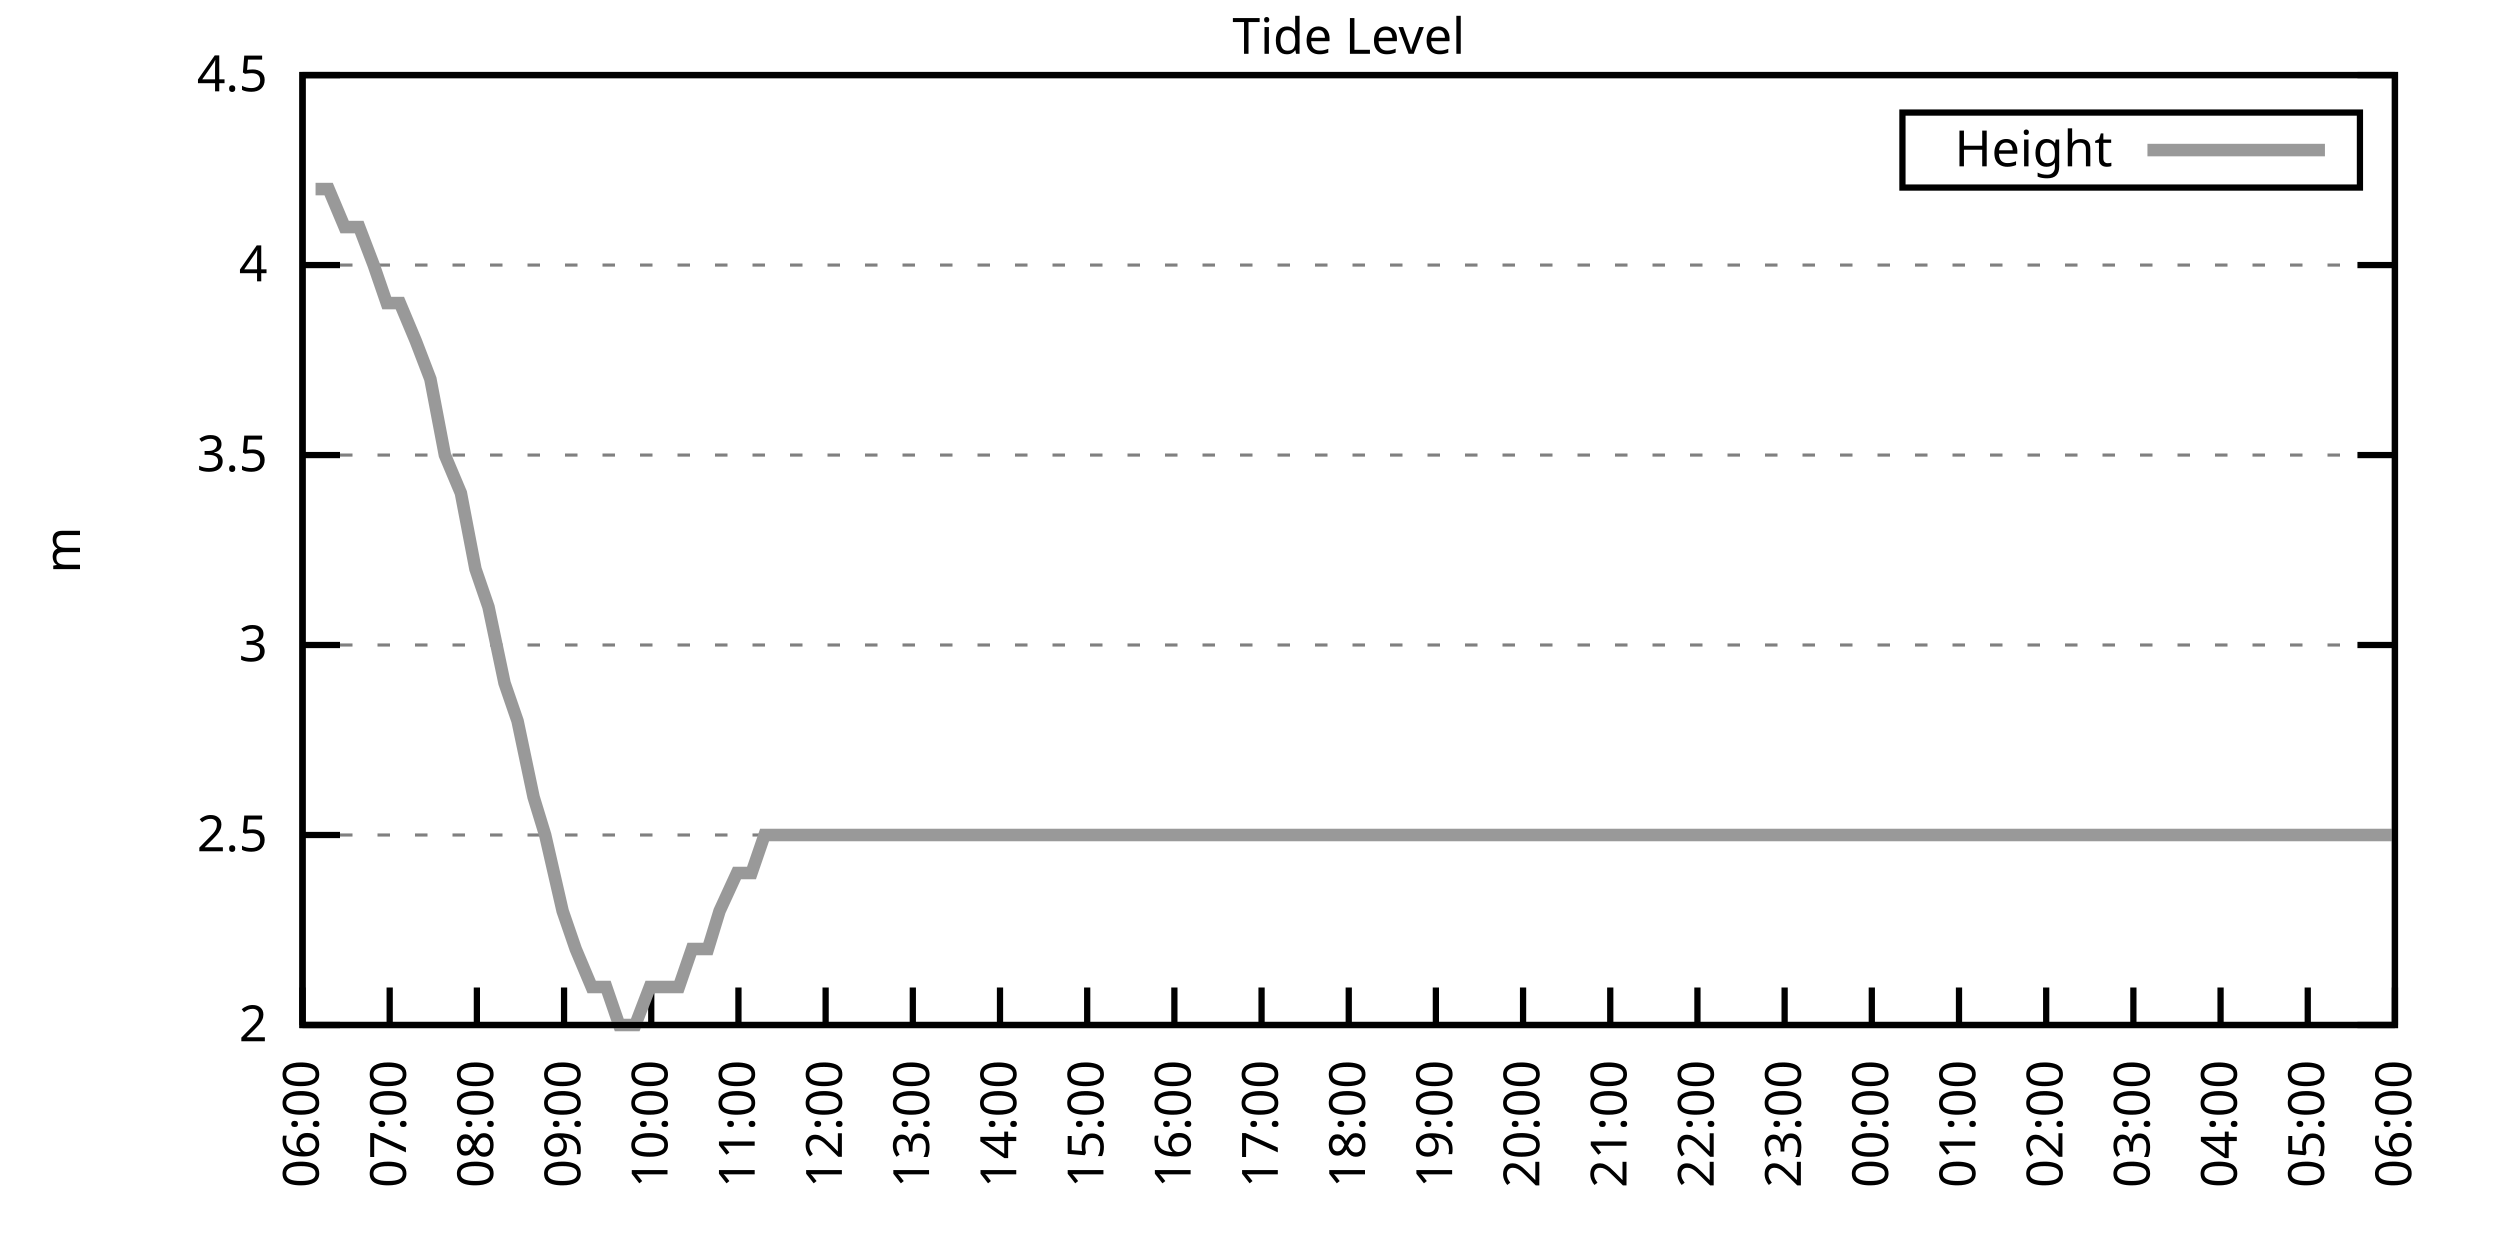
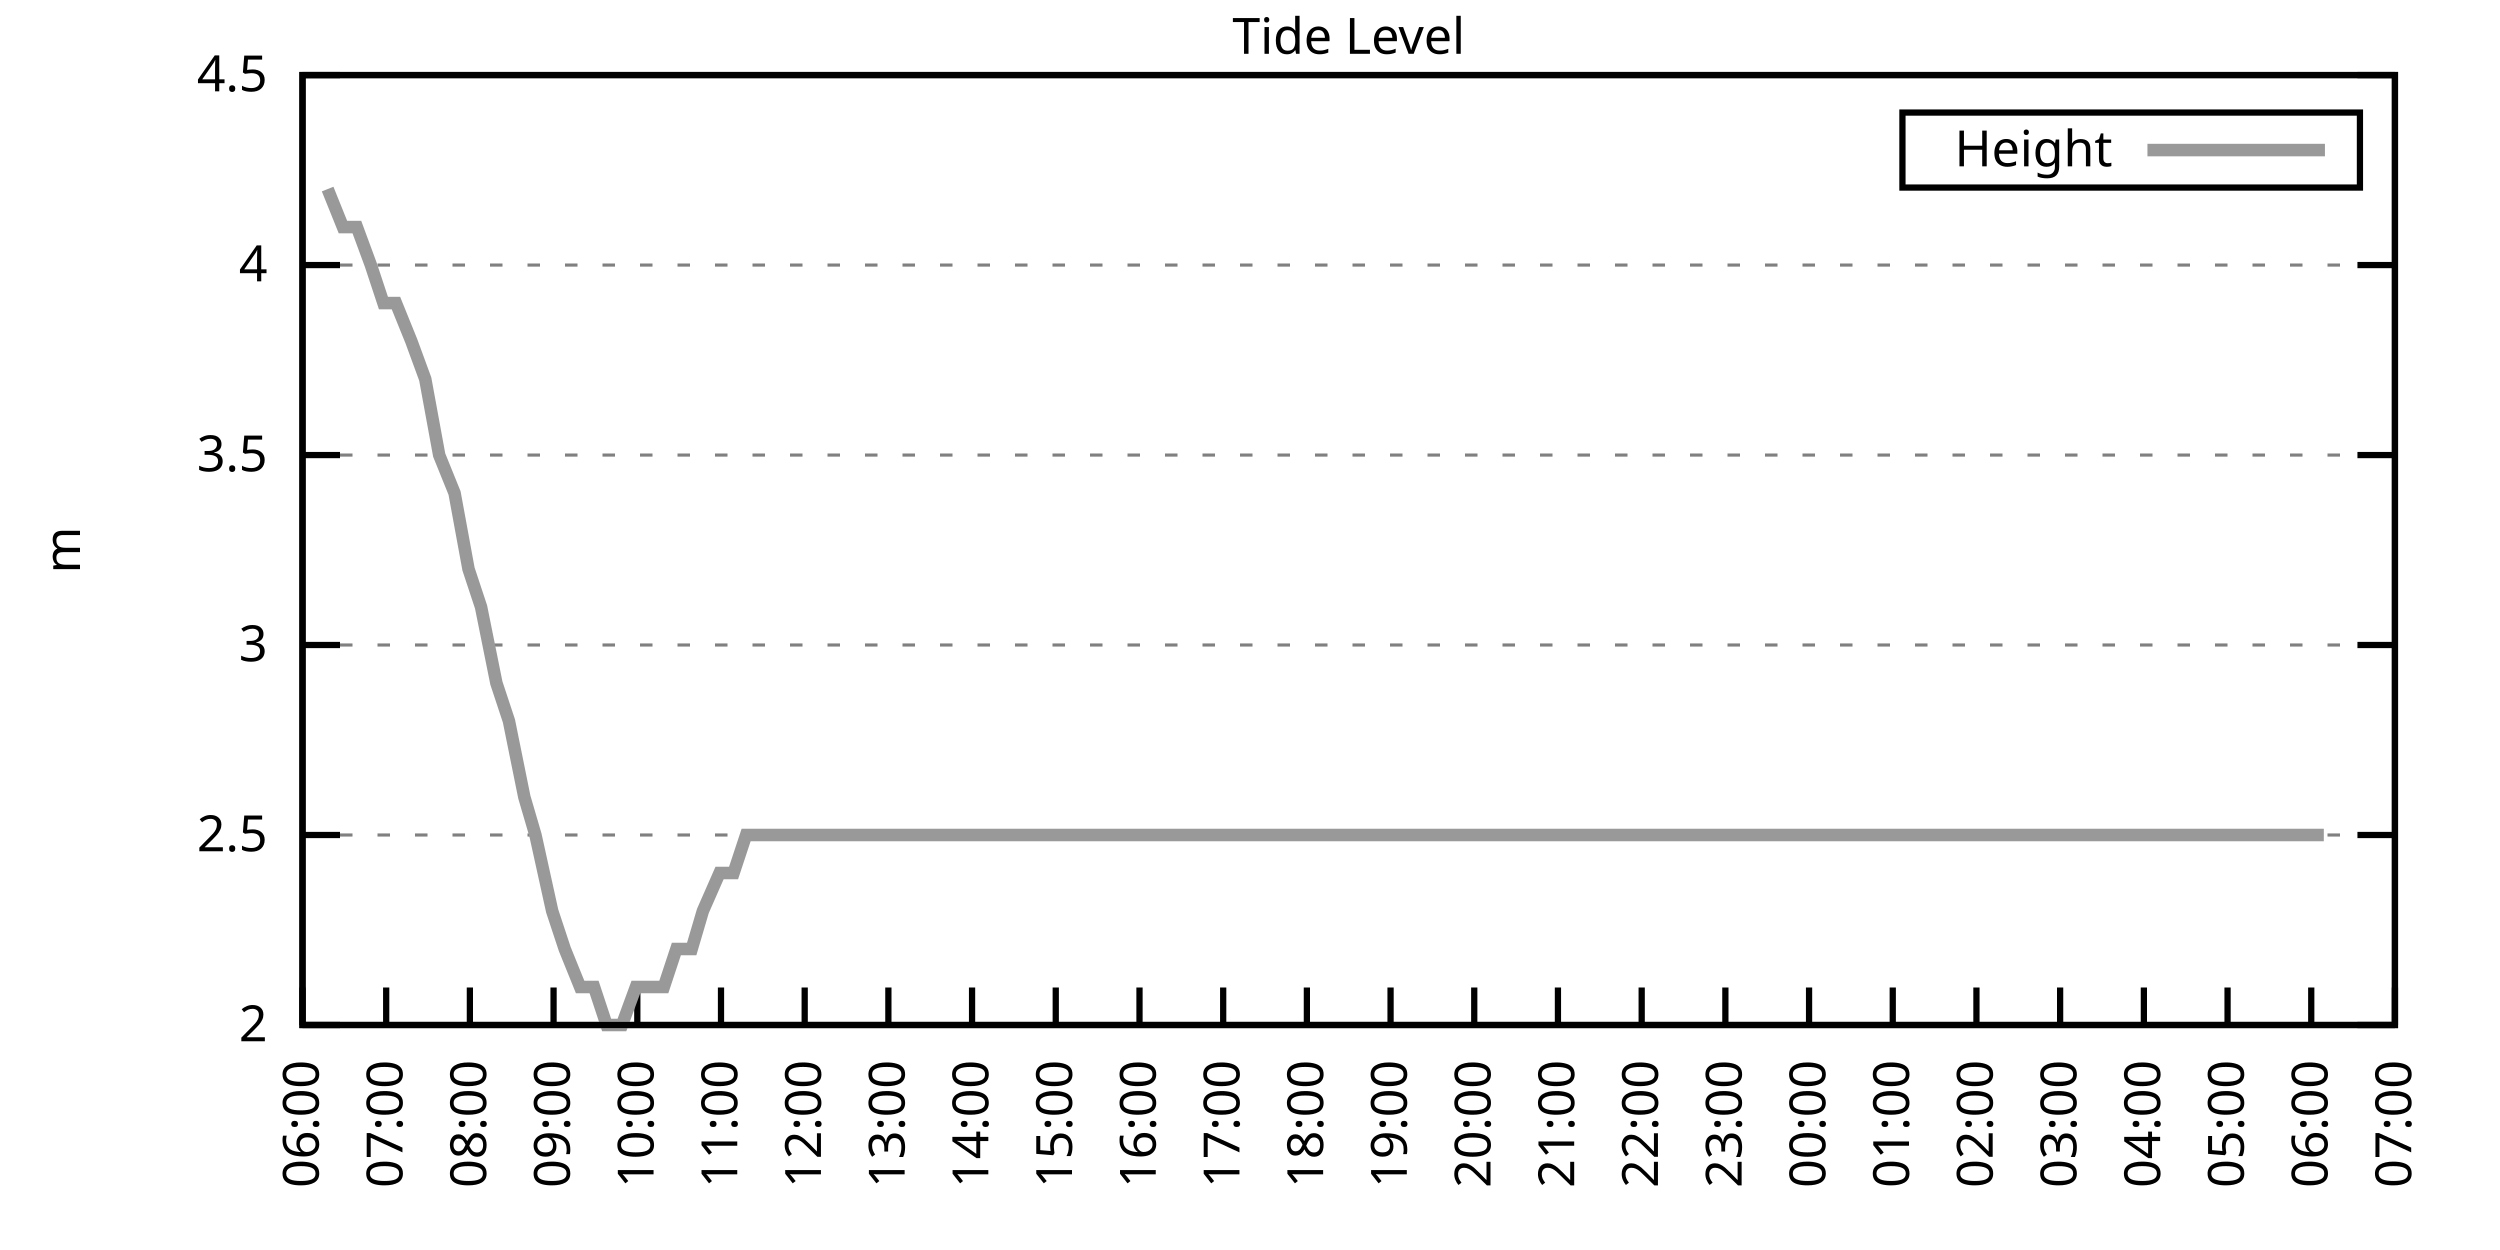
<svg xmlns="http://www.w3.org/2000/svg" xmlns:xlink="http://www.w3.org/1999/xlink" width="400" height="200" viewBox="0 0 400 200">
  <g id="gnuplot_canvas">
    <rect x="0" y="0" width="400" height="200" fill="none" />
    <defs>
      <circle id="gpDot" r="0.5" stroke-width="0.5" stroke="currentColor" />
      <path id="gpPt0" stroke-width="0.333" stroke="currentColor" d="M-1,0 h2 M0,-1 v2" />
      <path id="gpPt1" stroke-width="0.333" stroke="currentColor" d="M-1,-1 L1,1 M1,-1 L-1,1" />
      <path id="gpPt2" stroke-width="0.333" stroke="currentColor" d="M-1,0 L1,0 M0,-1 L0,1 M-1,-1 L1,1 M-1,1 L1,-1" />
      <rect id="gpPt3" stroke-width="0.333" stroke="currentColor" x="-1" y="-1" width="2" height="2" />
      <rect id="gpPt4" stroke-width="0.333" stroke="currentColor" fill="currentColor" x="-1" y="-1" width="2" height="2" />
      <circle id="gpPt5" stroke-width="0.333" stroke="currentColor" cx="0" cy="0" r="1" />
      <use xlink:href="#gpPt5" id="gpPt6" fill="currentColor" stroke="none" />
      <path id="gpPt7" stroke-width="0.333" stroke="currentColor" d="M0,-1.33 L-1.33,0.67 L1.33,0.67 z" />
      <use xlink:href="#gpPt7" id="gpPt8" fill="currentColor" stroke="none" />
      <use xlink:href="#gpPt7" id="gpPt9" stroke="currentColor" transform="rotate(180)" />
      <use xlink:href="#gpPt9" id="gpPt10" fill="currentColor" stroke="none" />
      <use xlink:href="#gpPt3" id="gpPt11" stroke="currentColor" transform="rotate(45)" />
      <use xlink:href="#gpPt11" id="gpPt12" fill="currentColor" stroke="none" />
      <path id="gpPt13" stroke-width="0.333" stroke="currentColor" d="M0,1.330 L1.265,0.411 L0.782,-1.067 L-0.782,-1.076 L-1.265,0.411 z" />
      <use xlink:href="#gpPt13" id="gpPt14" fill="currentColor" stroke="none" />
      <filter id="textbox" filterUnits="objectBoundingBox" x="0" y="0" height="1" width="1">
        <feFlood flood-color="white" flood-opacity="1" result="bgnd" />
        <feComposite in="SourceGraphic" in2="bgnd" operator="atop" />
      </filter>
      <filter id="greybox" filterUnits="objectBoundingBox" x="0" y="0" height="1" width="1">
        <feFlood flood-color="lightgrey" flood-opacity="1" result="grey" />
        <feComposite in="SourceGraphic" in2="grey" operator="atop" />
      </filter>
    </defs>
    <g fill="none" color="white" stroke="currentColor" stroke-width="1.00" stroke-linecap="butt" stroke-linejoin="miter">
</g>
    <g fill="none" color="black" stroke="currentColor" stroke-width="1.00" stroke-linecap="butt" stroke-linejoin="miter">
      <g stroke="none" shape-rendering="crispEdges">
        <polygon fill="rgb(255, 255, 255)" points="48.40,164.00 383.18,164.00 383.18,12.02 48.40,12.02 " />
      </g>
    </g>
    <g fill="none" color="black" stroke="currentColor" stroke-width="1.00" stroke-linecap="butt" stroke-linejoin="miter">
</g>
    <g fill="none" color="black" stroke="black" stroke-width="0.50" stroke-linecap="butt" stroke-linejoin="miter">
</g>
    <g fill="none" color="gray" stroke="currentColor" stroke-width="0.50" stroke-linecap="butt" stroke-linejoin="miter">
      <path stroke="gray" stroke-dasharray="2,4" class="gridline" d="M48.40,164.00 L383.19,164.00  " />
    </g>
    <g fill="none" color="gray" stroke="gray" stroke-width="1.00" stroke-linecap="butt" stroke-linejoin="miter">
</g>
    <g fill="none" color="black" stroke="currentColor" stroke-width="1.00" stroke-linecap="butt" stroke-linejoin="miter">
      <path stroke="black" d="M48.40,164.00 L54.40,164.00 M383.19,164.00 L377.19,164.00  " />
      <g transform="translate(42.80,166.60)" stroke="none" fill="black" font-family="Sans" font-size="8.00" text-anchor="end">
        <text>
          <tspan font-family="Sans"> 2</tspan>
        </text>
      </g>
    </g>
    <g fill="none" color="black" stroke="currentColor" stroke-width="1.00" stroke-linecap="butt" stroke-linejoin="miter">
</g>
    <g fill="none" color="black" stroke="black" stroke-width="0.50" stroke-linecap="butt" stroke-linejoin="miter">
</g>
    <g fill="none" color="gray" stroke="currentColor" stroke-width="0.50" stroke-linecap="butt" stroke-linejoin="miter">
      <path stroke="gray" stroke-dasharray="2,4" class="gridline" d="M48.40,133.60 L383.19,133.60  " />
    </g>
    <g fill="none" color="gray" stroke="gray" stroke-width="1.00" stroke-linecap="butt" stroke-linejoin="miter">
</g>
    <g fill="none" color="black" stroke="currentColor" stroke-width="1.00" stroke-linecap="butt" stroke-linejoin="miter">
      <path stroke="black" d="M48.40,133.60 L54.40,133.60 M383.19,133.60 L377.19,133.60  " />
      <g transform="translate(42.80,136.20)" stroke="none" fill="black" font-family="Sans" font-size="8.00" text-anchor="end">
        <text>
          <tspan font-family="Sans"> 2.5</tspan>
        </text>
      </g>
    </g>
    <g fill="none" color="black" stroke="currentColor" stroke-width="1.00" stroke-linecap="butt" stroke-linejoin="miter">
</g>
    <g fill="none" color="black" stroke="black" stroke-width="0.50" stroke-linecap="butt" stroke-linejoin="miter">
</g>
    <g fill="none" color="gray" stroke="currentColor" stroke-width="0.50" stroke-linecap="butt" stroke-linejoin="miter">
      <path stroke="gray" stroke-dasharray="2,4" class="gridline" d="M48.40,103.20 L383.19,103.20  " />
    </g>
    <g fill="none" color="gray" stroke="gray" stroke-width="1.00" stroke-linecap="butt" stroke-linejoin="miter">
</g>
    <g fill="none" color="black" stroke="currentColor" stroke-width="1.00" stroke-linecap="butt" stroke-linejoin="miter">
      <path stroke="black" d="M48.40,103.20 L54.40,103.20 M383.19,103.20 L377.19,103.20  " />
      <g transform="translate(42.80,105.80)" stroke="none" fill="black" font-family="Sans" font-size="8.00" text-anchor="end">
        <text>
          <tspan font-family="Sans"> 3</tspan>
        </text>
      </g>
    </g>
    <g fill="none" color="black" stroke="currentColor" stroke-width="1.00" stroke-linecap="butt" stroke-linejoin="miter">
</g>
    <g fill="none" color="black" stroke="black" stroke-width="0.50" stroke-linecap="butt" stroke-linejoin="miter">
</g>
    <g fill="none" color="gray" stroke="currentColor" stroke-width="0.50" stroke-linecap="butt" stroke-linejoin="miter">
      <path stroke="gray" stroke-dasharray="2,4" class="gridline" d="M48.40,72.81 L383.19,72.81  " />
    </g>
    <g fill="none" color="gray" stroke="gray" stroke-width="1.00" stroke-linecap="butt" stroke-linejoin="miter">
</g>
    <g fill="none" color="black" stroke="currentColor" stroke-width="1.00" stroke-linecap="butt" stroke-linejoin="miter">
      <path stroke="black" d="M48.40,72.81 L54.40,72.81 M383.19,72.81 L377.19,72.81  " />
      <g transform="translate(42.80,75.41)" stroke="none" fill="black" font-family="Sans" font-size="8.00" text-anchor="end">
        <text>
          <tspan font-family="Sans"> 3.5</tspan>
        </text>
      </g>
    </g>
    <g fill="none" color="black" stroke="currentColor" stroke-width="1.00" stroke-linecap="butt" stroke-linejoin="miter">
</g>
    <g fill="none" color="black" stroke="black" stroke-width="0.50" stroke-linecap="butt" stroke-linejoin="miter">
</g>
    <g fill="none" color="gray" stroke="currentColor" stroke-width="0.50" stroke-linecap="butt" stroke-linejoin="miter">
      <path stroke="gray" stroke-dasharray="2,4" class="gridline" d="M48.40,42.41 L383.19,42.41  " />
    </g>
    <g fill="none" color="gray" stroke="gray" stroke-width="1.00" stroke-linecap="butt" stroke-linejoin="miter">
</g>
    <g fill="none" color="black" stroke="currentColor" stroke-width="1.00" stroke-linecap="butt" stroke-linejoin="miter">
      <path stroke="black" d="M48.40,42.41 L54.40,42.41 M383.19,42.41 L377.19,42.41  " />
      <g transform="translate(42.80,45.01)" stroke="none" fill="black" font-family="Sans" font-size="8.00" text-anchor="end">
        <text>
          <tspan font-family="Sans"> 4</tspan>
        </text>
      </g>
    </g>
    <g fill="none" color="black" stroke="currentColor" stroke-width="1.00" stroke-linecap="butt" stroke-linejoin="miter">
</g>
    <g fill="none" color="black" stroke="black" stroke-width="0.50" stroke-linecap="butt" stroke-linejoin="miter">
</g>
    <g fill="none" color="gray" stroke="currentColor" stroke-width="0.50" stroke-linecap="butt" stroke-linejoin="miter">
      <path stroke="gray" stroke-dasharray="2,4" class="gridline" d="M48.40,12.01 L383.19,12.01  " />
    </g>
    <g fill="none" color="gray" stroke="gray" stroke-width="1.00" stroke-linecap="butt" stroke-linejoin="miter">
</g>
    <g fill="none" color="black" stroke="currentColor" stroke-width="1.00" stroke-linecap="butt" stroke-linejoin="miter">
      <path stroke="black" d="M48.40,12.01 L54.40,12.01 M383.19,12.01 L377.19,12.01  " />
      <g transform="translate(42.80,14.61)" stroke="none" fill="black" font-family="Sans" font-size="8.00" text-anchor="end">
        <text>
          <tspan font-family="Sans"> 4.5</tspan>
        </text>
      </g>
    </g>
    <g fill="none" color="black" stroke="currentColor" stroke-width="1.00" stroke-linecap="butt" stroke-linejoin="miter">
      <path stroke="black" d="M48.40,164.00 L48.40,158.00  " />
      <g transform="translate(51.00,169.60) rotate(270.00)" stroke="none" fill="black" font-family="Sans" font-size="8.00" text-anchor="end">
        <text>
          <tspan font-family="Sans">06:00</tspan>
        </text>
      </g>
    </g>
    <g fill="none" color="black" stroke="currentColor" stroke-width="1.00" stroke-linecap="butt" stroke-linejoin="miter">
-       <path stroke="black" d="M62.35,164.00 L62.35,158.00  " />
-       <g transform="translate(64.95,169.60) rotate(270.00)" stroke="none" fill="black" font-family="Sans" font-size="8.00" text-anchor="end">
+       <path stroke="black" d="M61.79,164.00 L61.79,158.00  " />
+       <g transform="translate(64.39,169.60) rotate(270.00)" stroke="none" fill="black" font-family="Sans" font-size="8.00" text-anchor="end">
        <text>
          <tspan font-family="Sans">07:00</tspan>
        </text>
      </g>
    </g>
    <g fill="none" color="black" stroke="currentColor" stroke-width="1.00" stroke-linecap="butt" stroke-linejoin="miter">
-       <path stroke="black" d="M76.30,164.00 L76.30,158.00  " />
-       <g transform="translate(78.90,169.60) rotate(270.00)" stroke="none" fill="black" font-family="Sans" font-size="8.00" text-anchor="end">
+       <path stroke="black" d="M75.18,164.00 L75.18,158.00  " />
+       <g transform="translate(77.78,169.60) rotate(270.00)" stroke="none" fill="black" font-family="Sans" font-size="8.00" text-anchor="end">
        <text>
          <tspan font-family="Sans">08:00</tspan>
        </text>
      </g>
    </g>
    <g fill="none" color="black" stroke="currentColor" stroke-width="1.00" stroke-linecap="butt" stroke-linejoin="miter">
-       <path stroke="black" d="M90.25,164.00 L90.25,158.00  " />
-       <g transform="translate(92.85,169.60) rotate(270.00)" stroke="none" fill="black" font-family="Sans" font-size="8.00" text-anchor="end">
+       <path stroke="black" d="M88.57,164.00 L88.57,158.00  " />
+       <g transform="translate(91.17,169.60) rotate(270.00)" stroke="none" fill="black" font-family="Sans" font-size="8.00" text-anchor="end">
        <text>
          <tspan font-family="Sans">09:00</tspan>
        </text>
      </g>
    </g>
    <g fill="none" color="black" stroke="currentColor" stroke-width="1.00" stroke-linecap="butt" stroke-linejoin="miter">
-       <path stroke="black" d="M104.20,164.00 L104.20,158.00  " />
-       <g transform="translate(106.80,169.60) rotate(270.00)" stroke="none" fill="black" font-family="Sans" font-size="8.00" text-anchor="end">
+       <path stroke="black" d="M101.97,164.00 L101.97,158.00  " />
+       <g transform="translate(104.57,169.60) rotate(270.00)" stroke="none" fill="black" font-family="Sans" font-size="8.00" text-anchor="end">
        <text>
          <tspan font-family="Sans">10:00</tspan>
        </text>
      </g>
    </g>
    <g fill="none" color="black" stroke="currentColor" stroke-width="1.00" stroke-linecap="butt" stroke-linejoin="miter">
-       <path stroke="black" d="M118.15,164.00 L118.15,158.00  " />
-       <g transform="translate(120.75,169.60) rotate(270.00)" stroke="none" fill="black" font-family="Sans" font-size="8.00" text-anchor="end">
+       <path stroke="black" d="M115.36,164.00 L115.36,158.00  " />
+       <g transform="translate(117.96,169.60) rotate(270.00)" stroke="none" fill="black" font-family="Sans" font-size="8.00" text-anchor="end">
        <text>
          <tspan font-family="Sans">11:00</tspan>
        </text>
      </g>
    </g>
    <g fill="none" color="black" stroke="currentColor" stroke-width="1.00" stroke-linecap="butt" stroke-linejoin="miter">
-       <path stroke="black" d="M132.10,164.00 L132.10,158.00  " />
-       <g transform="translate(134.70,169.60) rotate(270.00)" stroke="none" fill="black" font-family="Sans" font-size="8.00" text-anchor="end">
+       <path stroke="black" d="M128.75,164.00 L128.75,158.00  " />
+       <g transform="translate(131.35,169.60) rotate(270.00)" stroke="none" fill="black" font-family="Sans" font-size="8.00" text-anchor="end">
        <text>
          <tspan font-family="Sans">12:00</tspan>
        </text>
      </g>
    </g>
    <g fill="none" color="black" stroke="currentColor" stroke-width="1.00" stroke-linecap="butt" stroke-linejoin="miter">
-       <path stroke="black" d="M146.05,164.00 L146.05,158.00  " />
-       <g transform="translate(148.65,169.60) rotate(270.00)" stroke="none" fill="black" font-family="Sans" font-size="8.00" text-anchor="end">
+       <path stroke="black" d="M142.14,164.00 L142.14,158.00  " />
+       <g transform="translate(144.74,169.60) rotate(270.00)" stroke="none" fill="black" font-family="Sans" font-size="8.00" text-anchor="end">
        <text>
          <tspan font-family="Sans">13:00</tspan>
        </text>
      </g>
    </g>
    <g fill="none" color="black" stroke="currentColor" stroke-width="1.00" stroke-linecap="butt" stroke-linejoin="miter">
-       <path stroke="black" d="M160.00,164.00 L160.00,158.00  " />
-       <g transform="translate(162.60,169.60) rotate(270.00)" stroke="none" fill="black" font-family="Sans" font-size="8.00" text-anchor="end">
+       <path stroke="black" d="M155.53,164.00 L155.53,158.00  " />
+       <g transform="translate(158.13,169.60) rotate(270.00)" stroke="none" fill="black" font-family="Sans" font-size="8.00" text-anchor="end">
        <text>
          <tspan font-family="Sans">14:00</tspan>
        </text>
      </g>
    </g>
    <g fill="none" color="black" stroke="currentColor" stroke-width="1.00" stroke-linecap="butt" stroke-linejoin="miter">
-       <path stroke="black" d="M173.95,164.00 L173.95,158.00  " />
-       <g transform="translate(176.55,169.60) rotate(270.00)" stroke="none" fill="black" font-family="Sans" font-size="8.00" text-anchor="end">
+       <path stroke="black" d="M168.92,164.00 L168.92,158.00  " />
+       <g transform="translate(171.52,169.60) rotate(270.00)" stroke="none" fill="black" font-family="Sans" font-size="8.00" text-anchor="end">
        <text>
          <tspan font-family="Sans">15:00</tspan>
        </text>
      </g>
    </g>
    <g fill="none" color="black" stroke="currentColor" stroke-width="1.00" stroke-linecap="butt" stroke-linejoin="miter">
-       <path stroke="black" d="M187.90,164.00 L187.90,158.00  " />
-       <g transform="translate(190.50,169.60) rotate(270.00)" stroke="none" fill="black" font-family="Sans" font-size="8.00" text-anchor="end">
+       <path stroke="black" d="M182.32,164.00 L182.32,158.00  " />
+       <g transform="translate(184.92,169.60) rotate(270.00)" stroke="none" fill="black" font-family="Sans" font-size="8.00" text-anchor="end">
        <text>
          <tspan font-family="Sans">16:00</tspan>
        </text>
      </g>
    </g>
    <g fill="none" color="black" stroke="currentColor" stroke-width="1.00" stroke-linecap="butt" stroke-linejoin="miter">
-       <path stroke="black" d="M201.85,164.00 L201.85,158.00  " />
-       <g transform="translate(204.45,169.60) rotate(270.00)" stroke="none" fill="black" font-family="Sans" font-size="8.00" text-anchor="end">
+       <path stroke="black" d="M195.71,164.00 L195.71,158.00  " />
+       <g transform="translate(198.31,169.60) rotate(270.00)" stroke="none" fill="black" font-family="Sans" font-size="8.00" text-anchor="end">
        <text>
          <tspan font-family="Sans">17:00</tspan>
        </text>
      </g>
    </g>
    <g fill="none" color="black" stroke="currentColor" stroke-width="1.00" stroke-linecap="butt" stroke-linejoin="miter">
-       <path stroke="black" d="M215.80,164.00 L215.80,158.00  " />
-       <g transform="translate(218.40,169.60) rotate(270.00)" stroke="none" fill="black" font-family="Sans" font-size="8.00" text-anchor="end">
+       <path stroke="black" d="M209.10,164.00 L209.10,158.00  " />
+       <g transform="translate(211.70,169.60) rotate(270.00)" stroke="none" fill="black" font-family="Sans" font-size="8.00" text-anchor="end">
        <text>
          <tspan font-family="Sans">18:00</tspan>
        </text>
      </g>
    </g>
    <g fill="none" color="black" stroke="currentColor" stroke-width="1.00" stroke-linecap="butt" stroke-linejoin="miter">
-       <path stroke="black" d="M229.74,164.00 L229.74,158.00  " />
-       <g transform="translate(232.34,169.60) rotate(270.00)" stroke="none" fill="black" font-family="Sans" font-size="8.00" text-anchor="end">
+       <path stroke="black" d="M222.49,164.00 L222.49,158.00  " />
+       <g transform="translate(225.09,169.60) rotate(270.00)" stroke="none" fill="black" font-family="Sans" font-size="8.00" text-anchor="end">
        <text>
          <tspan font-family="Sans">19:00</tspan>
        </text>
      </g>
    </g>
    <g fill="none" color="black" stroke="currentColor" stroke-width="1.00" stroke-linecap="butt" stroke-linejoin="miter">
-       <path stroke="black" d="M243.69,164.00 L243.69,158.00  " />
-       <g transform="translate(246.29,169.60) rotate(270.00)" stroke="none" fill="black" font-family="Sans" font-size="8.00" text-anchor="end">
+       <path stroke="black" d="M235.88,164.00 L235.88,158.00  " />
+       <g transform="translate(238.48,169.60) rotate(270.00)" stroke="none" fill="black" font-family="Sans" font-size="8.00" text-anchor="end">
        <text>
          <tspan font-family="Sans">20:00</tspan>
        </text>
      </g>
    </g>
    <g fill="none" color="black" stroke="currentColor" stroke-width="1.00" stroke-linecap="butt" stroke-linejoin="miter">
-       <path stroke="black" d="M257.64,164.00 L257.64,158.00  " />
-       <g transform="translate(260.24,169.60) rotate(270.00)" stroke="none" fill="black" font-family="Sans" font-size="8.00" text-anchor="end">
+       <path stroke="black" d="M249.27,164.00 L249.27,158.00  " />
+       <g transform="translate(251.87,169.60) rotate(270.00)" stroke="none" fill="black" font-family="Sans" font-size="8.00" text-anchor="end">
        <text>
          <tspan font-family="Sans">21:00</tspan>
        </text>
      </g>
    </g>
    <g fill="none" color="black" stroke="currentColor" stroke-width="1.00" stroke-linecap="butt" stroke-linejoin="miter">
-       <path stroke="black" d="M271.59,164.00 L271.59,158.00  " />
-       <g transform="translate(274.19,169.60) rotate(270.00)" stroke="none" fill="black" font-family="Sans" font-size="8.00" text-anchor="end">
+       <path stroke="black" d="M262.67,164.00 L262.67,158.00  " />
+       <g transform="translate(265.27,169.60) rotate(270.00)" stroke="none" fill="black" font-family="Sans" font-size="8.00" text-anchor="end">
        <text>
          <tspan font-family="Sans">22:00</tspan>
        </text>
      </g>
    </g>
    <g fill="none" color="black" stroke="currentColor" stroke-width="1.00" stroke-linecap="butt" stroke-linejoin="miter">
-       <path stroke="black" d="M285.54,164.00 L285.54,158.00  " />
-       <g transform="translate(288.14,169.60) rotate(270.00)" stroke="none" fill="black" font-family="Sans" font-size="8.00" text-anchor="end">
+       <path stroke="black" d="M276.06,164.00 L276.06,158.00  " />
+       <g transform="translate(278.66,169.60) rotate(270.00)" stroke="none" fill="black" font-family="Sans" font-size="8.00" text-anchor="end">
        <text>
          <tspan font-family="Sans">23:00</tspan>
        </text>
      </g>
    </g>
    <g fill="none" color="black" stroke="currentColor" stroke-width="1.00" stroke-linecap="butt" stroke-linejoin="miter">
-       <path stroke="black" d="M299.49,164.00 L299.49,158.00  " />
-       <g transform="translate(302.09,169.60) rotate(270.00)" stroke="none" fill="black" font-family="Sans" font-size="8.00" text-anchor="end">
+       <path stroke="black" d="M289.45,164.00 L289.45,158.00  " />
+       <g transform="translate(292.05,169.60) rotate(270.00)" stroke="none" fill="black" font-family="Sans" font-size="8.00" text-anchor="end">
        <text>
          <tspan font-family="Sans">00:00</tspan>
        </text>
      </g>
    </g>
    <g fill="none" color="black" stroke="currentColor" stroke-width="1.00" stroke-linecap="butt" stroke-linejoin="miter">
-       <path stroke="black" d="M313.44,164.00 L313.44,158.00  " />
-       <g transform="translate(316.04,169.60) rotate(270.00)" stroke="none" fill="black" font-family="Sans" font-size="8.00" text-anchor="end">
+       <path stroke="black" d="M302.84,164.00 L302.84,158.00  " />
+       <g transform="translate(305.44,169.60) rotate(270.00)" stroke="none" fill="black" font-family="Sans" font-size="8.00" text-anchor="end">
        <text>
          <tspan font-family="Sans">01:00</tspan>
        </text>
      </g>
    </g>
    <g fill="none" color="black" stroke="currentColor" stroke-width="1.00" stroke-linecap="butt" stroke-linejoin="miter">
-       <path stroke="black" d="M327.39,164.00 L327.39,158.00  " />
-       <g transform="translate(329.99,169.60) rotate(270.00)" stroke="none" fill="black" font-family="Sans" font-size="8.00" text-anchor="end">
+       <path stroke="black" d="M316.23,164.00 L316.23,158.00  " />
+       <g transform="translate(318.83,169.60) rotate(270.00)" stroke="none" fill="black" font-family="Sans" font-size="8.00" text-anchor="end">
        <text>
          <tspan font-family="Sans">02:00</tspan>
        </text>
      </g>
    </g>
    <g fill="none" color="black" stroke="currentColor" stroke-width="1.00" stroke-linecap="butt" stroke-linejoin="miter">
-       <path stroke="black" d="M341.34,164.00 L341.34,158.00  " />
-       <g transform="translate(343.94,169.60) rotate(270.00)" stroke="none" fill="black" font-family="Sans" font-size="8.00" text-anchor="end">
+       <path stroke="black" d="M329.62,164.00 L329.62,158.00  " />
+       <g transform="translate(332.22,169.60) rotate(270.00)" stroke="none" fill="black" font-family="Sans" font-size="8.00" text-anchor="end">
        <text>
          <tspan font-family="Sans">03:00</tspan>
        </text>
      </g>
    </g>
    <g fill="none" color="black" stroke="currentColor" stroke-width="1.00" stroke-linecap="butt" stroke-linejoin="miter">
-       <path stroke="black" d="M355.29,164.00 L355.29,158.00  " />
-       <g transform="translate(357.89,169.60) rotate(270.00)" stroke="none" fill="black" font-family="Sans" font-size="8.00" text-anchor="end">
+       <path stroke="black" d="M343.02,164.00 L343.02,158.00  " />
+       <g transform="translate(345.62,169.60) rotate(270.00)" stroke="none" fill="black" font-family="Sans" font-size="8.00" text-anchor="end">
        <text>
          <tspan font-family="Sans">04:00</tspan>
        </text>
      </g>
    </g>
    <g fill="none" color="black" stroke="currentColor" stroke-width="1.00" stroke-linecap="butt" stroke-linejoin="miter">
-       <path stroke="black" d="M369.24,164.00 L369.24,158.00  " />
-       <g transform="translate(371.84,169.60) rotate(270.00)" stroke="none" fill="black" font-family="Sans" font-size="8.00" text-anchor="end">
+       <path stroke="black" d="M356.41,164.00 L356.41,158.00  " />
+       <g transform="translate(359.01,169.60) rotate(270.00)" stroke="none" fill="black" font-family="Sans" font-size="8.00" text-anchor="end">
        <text>
          <tspan font-family="Sans">05:00</tspan>
+         </text>
+       </g>
+     </g>
+     <g fill="none" color="black" stroke="currentColor" stroke-width="1.00" stroke-linecap="butt" stroke-linejoin="miter">
+       <path stroke="black" d="M369.80,164.00 L369.80,158.00  " />
+       <g transform="translate(372.40,169.60) rotate(270.00)" stroke="none" fill="black" font-family="Sans" font-size="8.00" text-anchor="end">
+         <text>
+           <tspan font-family="Sans">06:00</tspan>
        </text>
      </g>
    </g>
    <g fill="none" color="black" stroke="currentColor" stroke-width="1.00" stroke-linecap="butt" stroke-linejoin="miter">
      <path stroke="black" d="M383.19,164.00 L383.19,158.00  " />
      <g transform="translate(385.79,169.60) rotate(270.00)" stroke="none" fill="black" font-family="Sans" font-size="8.00" text-anchor="end">
        <text>
-           <tspan font-family="Sans">06:00</tspan>
+           <tspan font-family="Sans">07:00</tspan>
        </text>
      </g>
    </g>
    <g fill="none" color="black" stroke="currentColor" stroke-width="1.00" stroke-linecap="butt" stroke-linejoin="miter">
</g>
    <g fill="none" color="black" stroke="currentColor" stroke-width="1.00" stroke-linecap="butt" stroke-linejoin="miter">
      <path stroke="black" d="M48.40,12.01 L48.40,164.00 L383.19,164.00 L383.19,12.01 L48.40,12.01 Z  " />
    </g>
    <g fill="none" color="black" stroke="currentColor" stroke-width="1.00" stroke-linecap="butt" stroke-linejoin="miter">
</g>
    <g fill="none" color="black" stroke="currentColor" stroke-width="1.00" stroke-linecap="butt" stroke-linejoin="miter">
      <path stroke="black" d="M304.39,30.01 L304.39,18.01 L377.59,18.01 L377.59,30.01 L304.39,30.01 Z  " />
    </g>
    <g id="Tide_level_plot_1">
      <g fill="none" color="white" stroke="black" stroke-width="2.00" stroke-linecap="butt" stroke-linejoin="miter">
</g>
      <g fill="none" color="black" stroke="currentColor" stroke-width="2.00" stroke-linecap="butt" stroke-linejoin="miter">
        <g transform="translate(337.99,26.61)" stroke="none" fill="black" font-family="Sans" font-size="8.00" text-anchor="end">
          <text>
            <tspan font-family="Sans">Height</tspan>
          </text>
        </g>
      </g>
      <g fill="none" color="black" stroke="currentColor" stroke-width="2.00" stroke-linecap="butt" stroke-linejoin="miter">
-         <path stroke="rgb(153, 153, 153)" d="M343.59,24.01 L371.99,24.01 M50.49,30.25 L52.58,30.25 L55.14,36.33 L57.47,36.33 L59.79,42.41 L61.88,48.49   L63.98,48.49 L66.53,54.57 L68.86,60.65 L71.18,72.81 L73.74,78.89 L76.07,91.04 L78.16,97.12 L80.72,109.28   L82.81,115.36 L85.37,127.52 L87.23,133.60 L90.02,145.76 L92.11,151.84 L94.67,157.92 L96.99,157.92 L99.08,164.00   L101.64,164.00 L103.97,157.92 L106.06,157.92 L108.62,157.92 L110.71,151.84 L113.27,151.84 L115.13,145.76 L117.92,139.68   L120.24,139.68 L122.33,133.60 L124.89,133.60 L126.98,133.60 L129.08,133.60 L131.87,133.60 L134.19,133.60 L136.51,133.60   L138.84,133.60 L140.93,133.60 L143.49,133.60 L145.58,133.60 L148.14,133.60 L150.23,133.60 L152.79,133.60 L155.11,133.60   L157.21,133.60 L159.07,133.60 L162.09,133.60 L164.41,133.60 L166.74,133.60 L168.60,133.60 L171.16,133.60 L173.48,133.60   L175.81,133.60 L178.13,133.60 L180.46,133.60 L182.78,133.60 L185.11,133.60 L187.66,133.60 L189.76,133.60 L192.31,133.60   L194.41,133.60 L196.96,133.60 L199.29,133.60 L201.38,133.60 L203.71,133.60 L206.26,133.60 L208.36,133.60 L210.91,133.60   L213.24,133.60 L215.56,133.60 L217.65,133.60 L220.21,133.60 L222.54,133.60 L224.63,133.60 L227.19,133.60 L229.05,133.60   L231.60,133.60 L234.16,133.60 L236.49,133.60 L238.81,133.60 L241.14,133.60 L243.00,133.60 L245.55,133.60 L247.88,133.60   L250.44,133.60 L252.53,133.60 L254.85,133.60 L257.41,133.60 L259.27,133.60 L262.06,133.60 L263.92,133.60 L266.48,133.60   L271.13,133.60 L273.45,133.60 L276.01,133.60 L278.34,133.60 L280.66,133.60 L282.99,133.60 L285.31,133.60 L287.64,133.60   L289.96,133.60 L292.05,133.60 L294.61,133.60 L296.94,133.60 L298.80,133.60 L301.35,133.60 L303.68,133.60 L305.54,133.60   L308.09,133.60 L310.88,133.60 L312.98,133.60 L315.53,133.60 L317.86,133.60 L319.95,133.60 L322.51,133.60 L324.60,133.60   L327.16,133.60 L329.48,133.60 L331.81,133.60 L333.90,133.60 L336.46,133.60 L338.55,133.60 L340.64,133.60 L343.43,133.60   L345.29,133.60 L347.62,133.60 L350.18,133.60 L352.50,133.60 L355.06,133.60 L357.15,133.60 L359.71,133.60 L362.03,133.60   L364.36,133.60 L366.22,133.60 L368.54,133.60 L371.10,133.60 L373.66,133.60 L375.52,133.60 L378.08,133.60 L380.40,133.60   L382.73,133.60  " />
+         <path stroke="rgb(153, 153, 153)" d="M343.59,24.01 L371.99,24.01 M52.42,30.25 L54.87,36.33 L57.10,36.33 L59.34,42.41 L61.35,48.49 L63.35,48.49   L65.81,54.57 L68.04,60.65 L70.27,72.81 L72.73,78.89 L74.96,91.04 L76.97,97.12 L79.42,109.28 L81.43,115.36   L83.89,127.52 L85.67,133.60 L88.35,145.76 L90.36,151.84 L92.82,157.92 L95.05,157.92 L97.06,164.00 L99.51,164.00   L101.74,157.92 L103.75,157.92 L106.21,157.92 L108.22,151.84 L110.67,151.84 L112.46,145.76 L115.13,139.68 L117.37,139.68   L119.38,133.60 L121.83,133.60 L123.84,133.60 L125.85,133.60 L128.53,133.60 L130.76,133.60 L132.99,133.60 L135.22,133.60   L137.23,133.60 L139.69,133.60 L141.69,133.60 L144.15,133.60 L146.16,133.60 L148.61,133.60 L150.85,133.60 L152.85,133.60   L154.64,133.60 L157.54,133.60 L159.77,133.60 L162.01,133.60 L163.79,133.60 L166.25,133.60 L168.48,133.60 L170.71,133.60   L172.94,133.60 L175.17,133.60 L177.41,133.60 L179.64,133.60 L182.09,133.60 L184.10,133.60 L186.56,133.60 L188.57,133.60   L191.02,133.60 L193.25,133.60 L195.26,133.60 L197.49,133.60 L199.95,133.60 L201.96,133.60 L204.41,133.60 L206.64,133.60   L208.88,133.60 L210.88,133.60 L213.34,133.60 L215.57,133.60 L217.58,133.60 L220.04,133.60 L221.82,133.60 L224.28,133.60   L226.73,133.60 L228.96,133.60 L231.20,133.60 L233.43,133.60 L235.21,133.60 L237.67,133.60 L239.90,133.60 L242.36,133.60   L244.36,133.60 L246.60,133.60 L249.05,133.60 L250.84,133.60 L253.51,133.60 L255.30,133.60 L257.76,133.60 L262.22,133.60   L264.45,133.60 L266.91,133.60 L269.14,133.60 L271.37,133.60 L273.60,133.60 L275.83,133.60 L278.07,133.60 L280.30,133.60   L282.31,133.60 L284.76,133.60 L286.99,133.60 L288.78,133.60 L291.23,133.60 L293.47,133.60 L295.25,133.60 L297.71,133.60   L300.39,133.60 L302.39,133.60 L304.85,133.60 L307.08,133.60 L309.09,133.60 L311.54,133.60 L313.55,133.60 L316.01,133.60   L318.24,133.60 L320.47,133.60 L322.48,133.60 L324.94,133.60 L326.95,133.60 L328.95,133.60 L331.63,133.60 L333.42,133.60   L335.65,133.60 L338.10,133.60 L340.34,133.60 L342.79,133.60 L344.80,133.60 L347.26,133.60 L349.49,133.60 L351.72,133.60   L353.51,133.60 L355.74,133.60 L358.19,133.60 L360.65,133.60 L362.43,133.60 L364.89,133.60 L367.12,133.60 L369.35,133.60   L371.81,133.60  " />
      </g>
    </g>
    <g fill="none" color="black" stroke="currentColor" stroke-width="2.00" stroke-linecap="butt" stroke-linejoin="miter">
</g>
    <g fill="none" color="black" stroke="black" stroke-width="1.00" stroke-linecap="butt" stroke-linejoin="miter">
</g>
    <g fill="none" color="black" stroke="currentColor" stroke-width="1.00" stroke-linecap="butt" stroke-linejoin="miter">
      <path stroke="black" d="M48.40,12.01 L48.40,164.00 L383.19,164.00 L383.19,12.01 L48.40,12.01 Z  " />
      <g transform="translate(12.80,88.01) rotate(270.00)" stroke="none" fill="black" font-family="Sans" font-size="8.00" text-anchor="middle">
        <text>
          <tspan font-family="Sans">m</tspan>
        </text>
      </g>
    </g>
    <g fill="none" color="black" stroke="currentColor" stroke-width="1.00" stroke-linecap="butt" stroke-linejoin="miter">
</g>
    <g fill="none" color="black" stroke="currentColor" stroke-width="1.00" stroke-linecap="butt" stroke-linejoin="miter">
      <g transform="translate(215.79,8.61)" stroke="none" fill="black" font-family="Sans" font-size="8.00" text-anchor="middle">
        <text>
          <tspan font-family="Sans">Tide Level</tspan>
        </text>
      </g>
    </g>
    <g fill="none" color="black" stroke="currentColor" stroke-width="1.00" stroke-linecap="butt" stroke-linejoin="miter">
</g>
  </g>
</svg>
